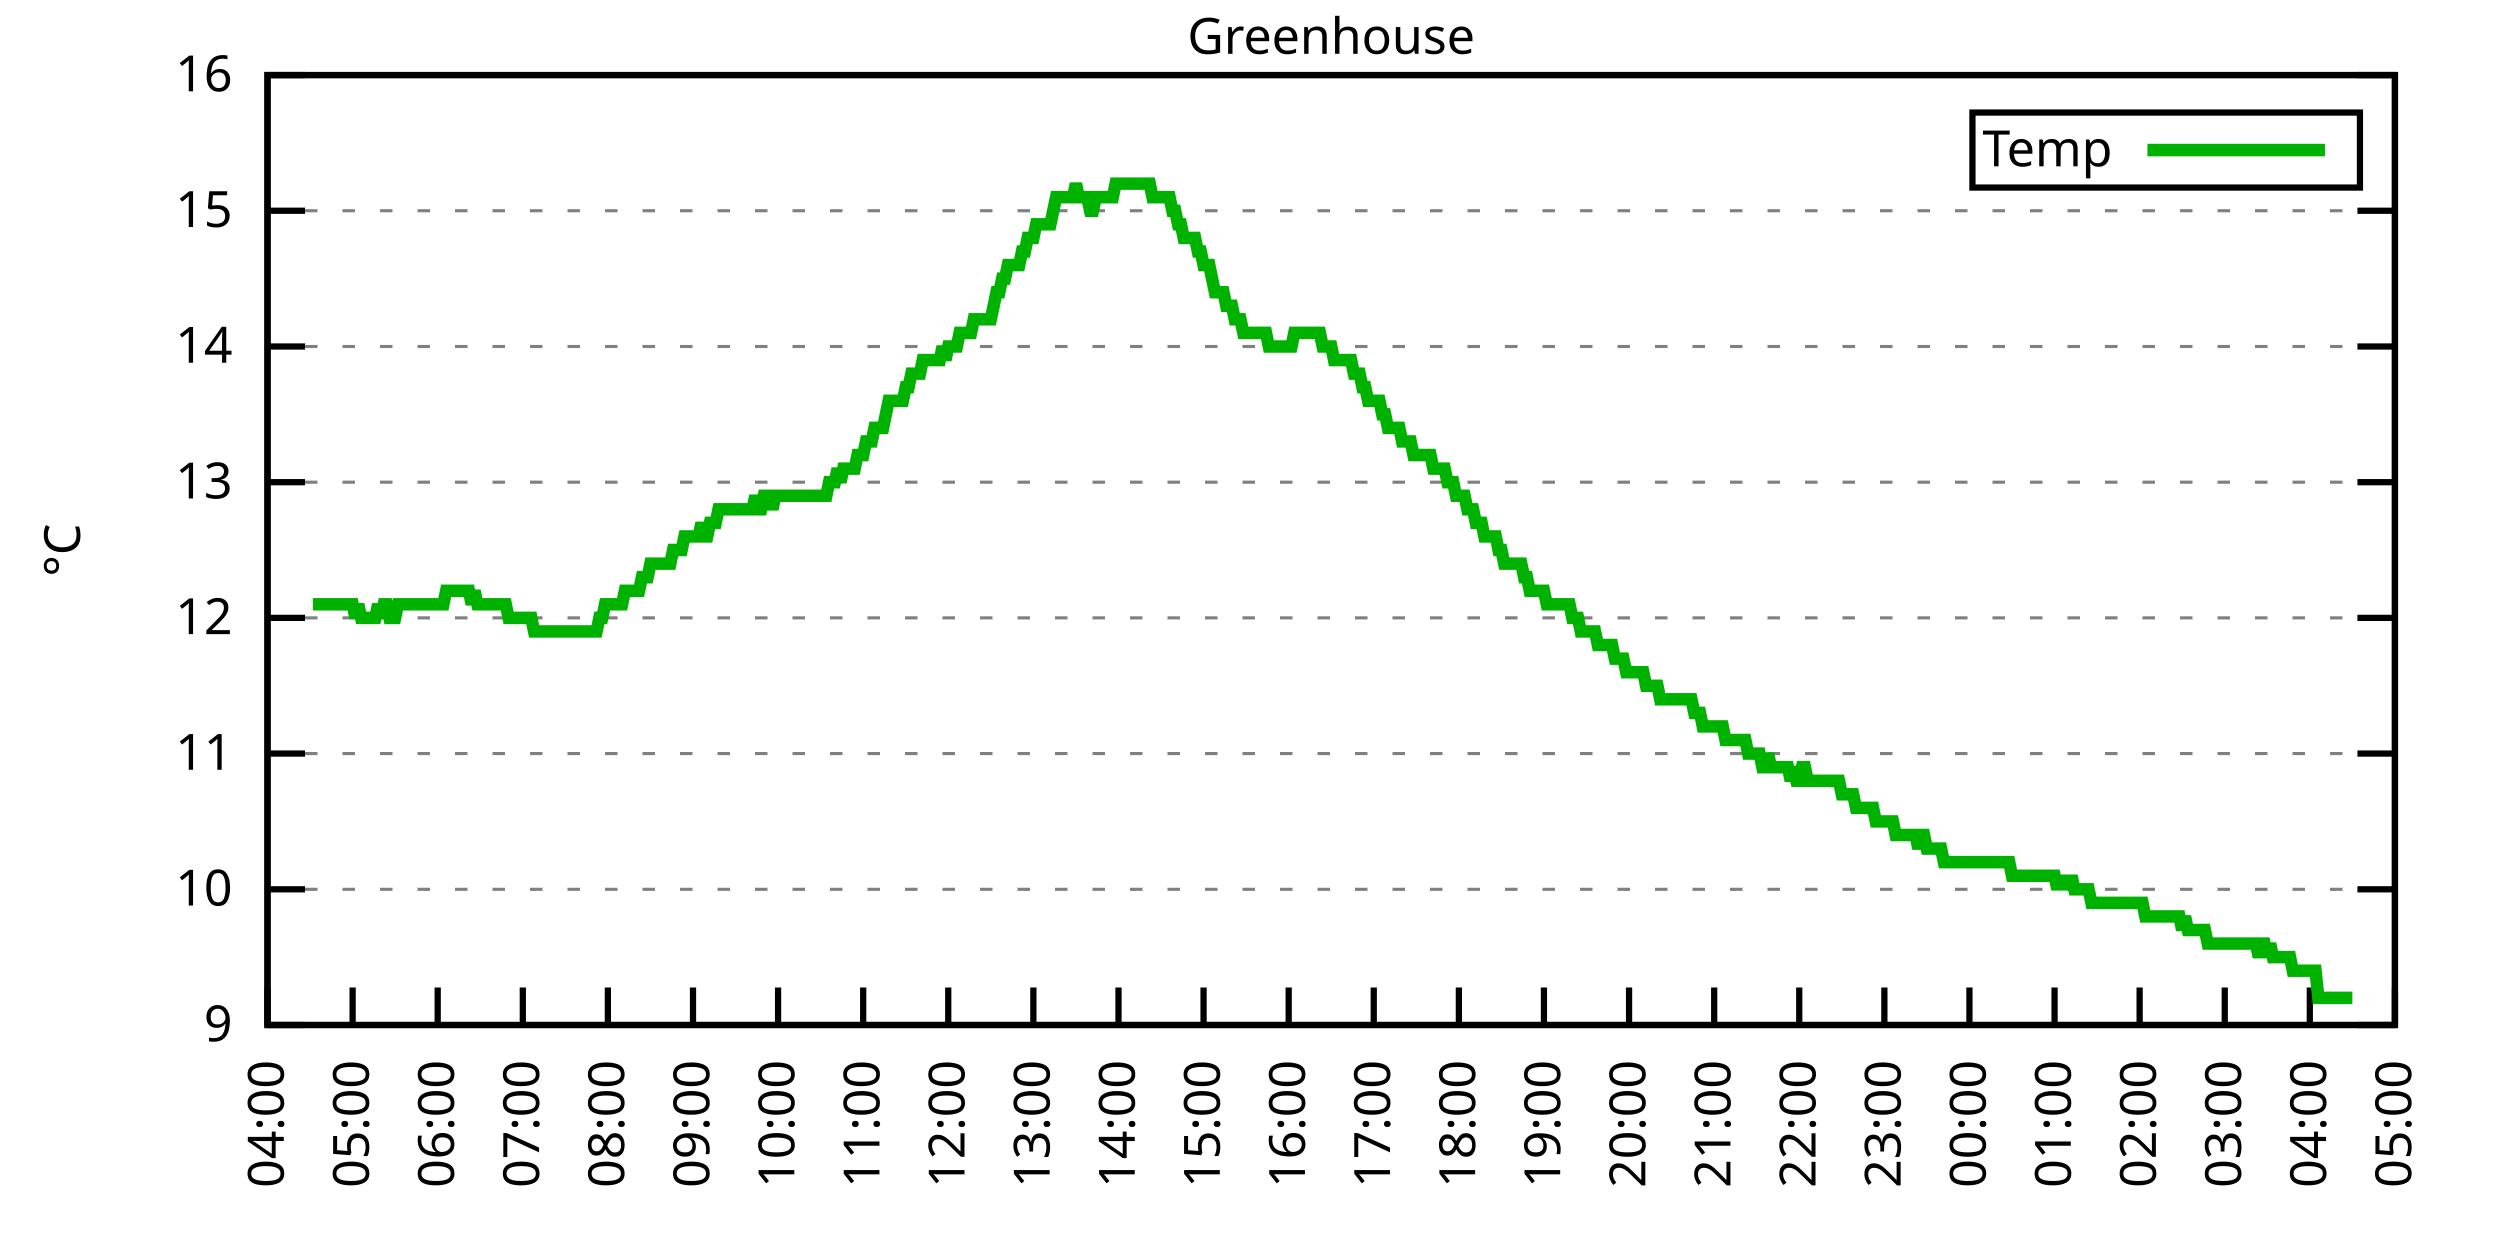
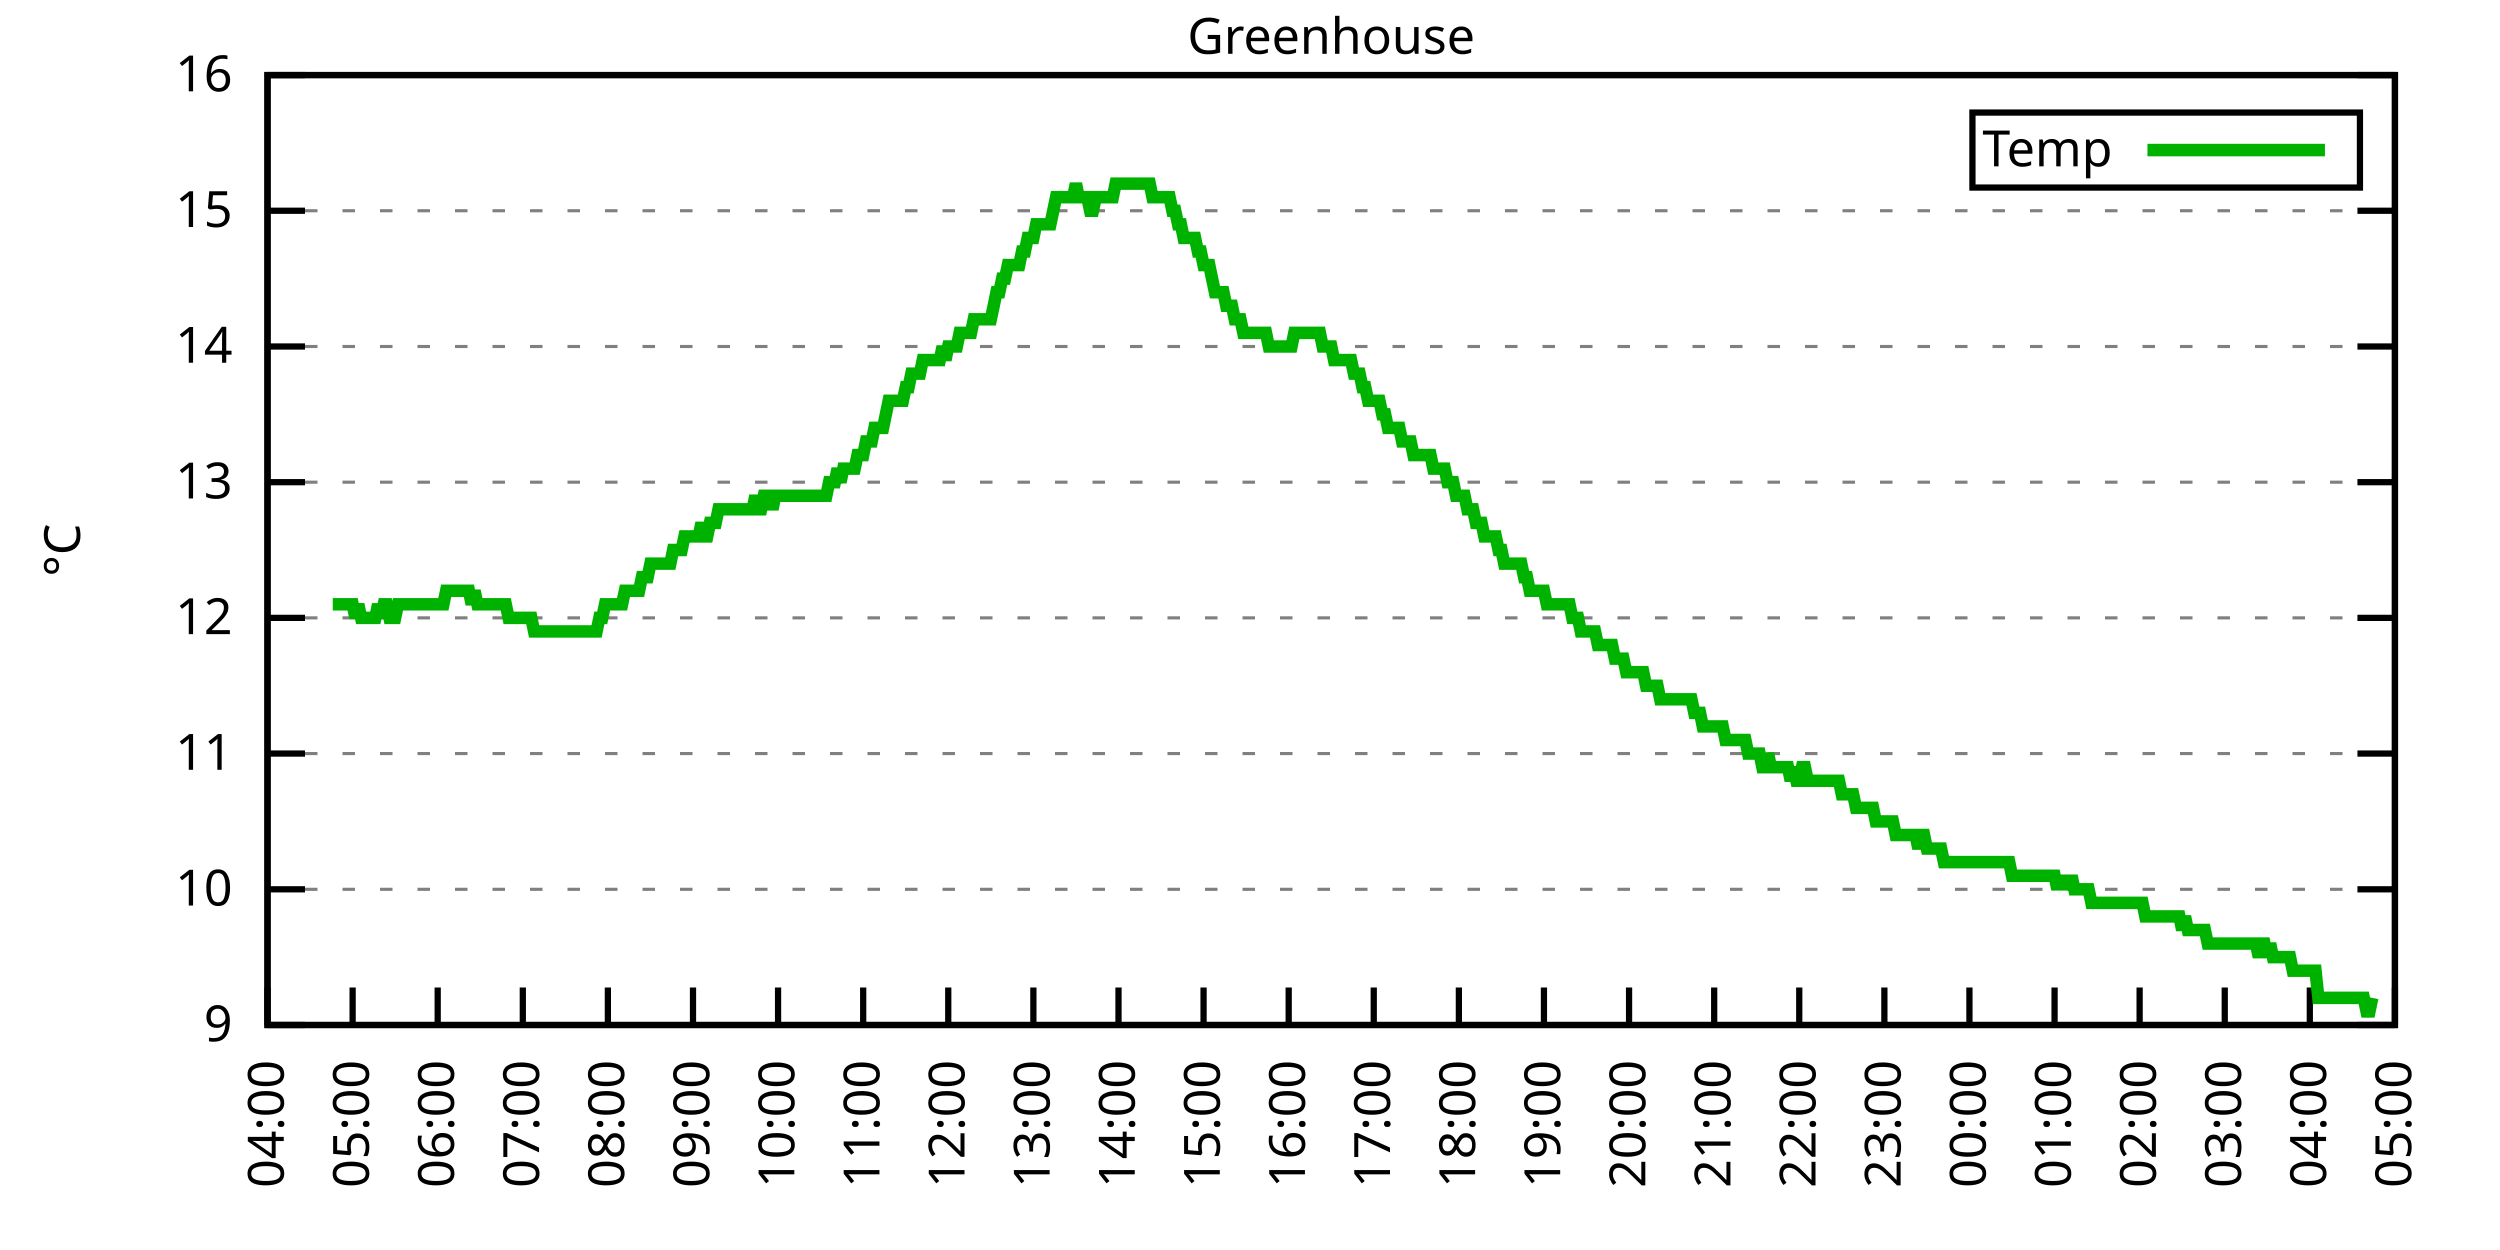
<svg xmlns="http://www.w3.org/2000/svg" xmlns:xlink="http://www.w3.org/1999/xlink" width="400" height="200" viewBox="0 0 400 200">
  <g id="gnuplot_canvas">
    <rect x="0" y="0" width="400" height="200" fill="none" />
    <defs>
      <circle id="gpDot" r="0.5" stroke-width="0.5" stroke="currentColor" />
      <path id="gpPt0" stroke-width="0.333" stroke="currentColor" d="M-1,0 h2 M0,-1 v2" />
      <path id="gpPt1" stroke-width="0.333" stroke="currentColor" d="M-1,-1 L1,1 M1,-1 L-1,1" />
      <path id="gpPt2" stroke-width="0.333" stroke="currentColor" d="M-1,0 L1,0 M0,-1 L0,1 M-1,-1 L1,1 M-1,1 L1,-1" />
      <rect id="gpPt3" stroke-width="0.333" stroke="currentColor" x="-1" y="-1" width="2" height="2" />
      <rect id="gpPt4" stroke-width="0.333" stroke="currentColor" fill="currentColor" x="-1" y="-1" width="2" height="2" />
      <circle id="gpPt5" stroke-width="0.333" stroke="currentColor" cx="0" cy="0" r="1" />
      <use xlink:href="#gpPt5" id="gpPt6" fill="currentColor" stroke="none" />
      <path id="gpPt7" stroke-width="0.333" stroke="currentColor" d="M0,-1.33 L-1.33,0.67 L1.33,0.67 z" />
      <use xlink:href="#gpPt7" id="gpPt8" fill="currentColor" stroke="none" />
      <use xlink:href="#gpPt7" id="gpPt9" stroke="currentColor" transform="rotate(180)" />
      <use xlink:href="#gpPt9" id="gpPt10" fill="currentColor" stroke="none" />
      <use xlink:href="#gpPt3" id="gpPt11" stroke="currentColor" transform="rotate(45)" />
      <use xlink:href="#gpPt11" id="gpPt12" fill="currentColor" stroke="none" />
      <path id="gpPt13" stroke-width="0.333" stroke="currentColor" d="M0,1.330 L1.265,0.411 L0.782,-1.067 L-0.782,-1.076 L-1.265,0.411 z" />
      <use xlink:href="#gpPt13" id="gpPt14" fill="currentColor" stroke="none" />
      <filter id="textbox" filterUnits="objectBoundingBox" x="0" y="0" height="1" width="1">
        <feFlood flood-color="white" flood-opacity="1" result="bgnd" />
        <feComposite in="SourceGraphic" in2="bgnd" operator="atop" />
      </filter>
      <filter id="greybox" filterUnits="objectBoundingBox" x="0" y="0" height="1" width="1">
        <feFlood flood-color="lightgrey" flood-opacity="1" result="grey" />
        <feComposite in="SourceGraphic" in2="grey" operator="atop" />
      </filter>
    </defs>
    <g fill="none" color="white" stroke="currentColor" stroke-width="1.00" stroke-linecap="butt" stroke-linejoin="miter">
</g>
    <g fill="none" color="black" stroke="currentColor" stroke-width="1.00" stroke-linecap="butt" stroke-linejoin="miter">
      <g stroke="none" shape-rendering="crispEdges">
        <polygon fill="rgb(255, 255, 255)" points="42.80,164.00 383.18,164.00 383.18,12.02 42.80,12.02 " />
      </g>
    </g>
    <g fill="none" color="black" stroke="currentColor" stroke-width="1.00" stroke-linecap="butt" stroke-linejoin="miter">
</g>
    <g fill="none" color="black" stroke="black" stroke-width="0.50" stroke-linecap="butt" stroke-linejoin="miter">
</g>
    <g fill="none" color="gray" stroke="currentColor" stroke-width="0.50" stroke-linecap="butt" stroke-linejoin="miter">
      <path stroke="gray" stroke-dasharray="2,4" class="gridline" d="M42.80,164.00 L383.19,164.00  " />
    </g>
    <g fill="none" color="gray" stroke="gray" stroke-width="1.00" stroke-linecap="butt" stroke-linejoin="miter">
</g>
    <g fill="none" color="black" stroke="currentColor" stroke-width="1.00" stroke-linecap="butt" stroke-linejoin="miter">
      <path stroke="black" d="M42.80,164.00 L48.80,164.00 M383.19,164.00 L377.19,164.00  " />
      <g transform="translate(37.20,166.60)" stroke="none" fill="black" font-family="Sans" font-size="8.00" text-anchor="end">
        <text>
          <tspan font-family="Sans"> 9</tspan>
        </text>
      </g>
    </g>
    <g fill="none" color="black" stroke="currentColor" stroke-width="1.00" stroke-linecap="butt" stroke-linejoin="miter">
</g>
    <g fill="none" color="black" stroke="black" stroke-width="0.50" stroke-linecap="butt" stroke-linejoin="miter">
</g>
    <g fill="none" color="gray" stroke="currentColor" stroke-width="0.50" stroke-linecap="butt" stroke-linejoin="miter">
      <path stroke="gray" stroke-dasharray="2,4" class="gridline" d="M42.80,142.29 L383.19,142.29  " />
    </g>
    <g fill="none" color="gray" stroke="gray" stroke-width="1.00" stroke-linecap="butt" stroke-linejoin="miter">
</g>
    <g fill="none" color="black" stroke="currentColor" stroke-width="1.00" stroke-linecap="butt" stroke-linejoin="miter">
      <path stroke="black" d="M42.80,142.29 L48.80,142.29 M383.19,142.29 L377.19,142.29  " />
      <g transform="translate(37.20,144.89)" stroke="none" fill="black" font-family="Sans" font-size="8.00" text-anchor="end">
        <text>
          <tspan font-family="Sans"> 10</tspan>
        </text>
      </g>
    </g>
    <g fill="none" color="black" stroke="currentColor" stroke-width="1.00" stroke-linecap="butt" stroke-linejoin="miter">
</g>
    <g fill="none" color="black" stroke="black" stroke-width="0.50" stroke-linecap="butt" stroke-linejoin="miter">
</g>
    <g fill="none" color="gray" stroke="currentColor" stroke-width="0.50" stroke-linecap="butt" stroke-linejoin="miter">
      <path stroke="gray" stroke-dasharray="2,4" class="gridline" d="M42.80,120.57 L383.19,120.57  " />
    </g>
    <g fill="none" color="gray" stroke="gray" stroke-width="1.00" stroke-linecap="butt" stroke-linejoin="miter">
</g>
    <g fill="none" color="black" stroke="currentColor" stroke-width="1.00" stroke-linecap="butt" stroke-linejoin="miter">
      <path stroke="black" d="M42.80,120.57 L48.80,120.57 M383.19,120.57 L377.19,120.57  " />
      <g transform="translate(37.20,123.17)" stroke="none" fill="black" font-family="Sans" font-size="8.00" text-anchor="end">
        <text>
          <tspan font-family="Sans"> 11</tspan>
        </text>
      </g>
    </g>
    <g fill="none" color="black" stroke="currentColor" stroke-width="1.00" stroke-linecap="butt" stroke-linejoin="miter">
</g>
    <g fill="none" color="black" stroke="black" stroke-width="0.50" stroke-linecap="butt" stroke-linejoin="miter">
</g>
    <g fill="none" color="gray" stroke="currentColor" stroke-width="0.50" stroke-linecap="butt" stroke-linejoin="miter">
      <path stroke="gray" stroke-dasharray="2,4" class="gridline" d="M42.80,98.86 L383.19,98.86  " />
    </g>
    <g fill="none" color="gray" stroke="gray" stroke-width="1.00" stroke-linecap="butt" stroke-linejoin="miter">
</g>
    <g fill="none" color="black" stroke="currentColor" stroke-width="1.00" stroke-linecap="butt" stroke-linejoin="miter">
      <path stroke="black" d="M42.80,98.86 L48.80,98.86 M383.19,98.86 L377.19,98.86  " />
      <g transform="translate(37.20,101.46)" stroke="none" fill="black" font-family="Sans" font-size="8.00" text-anchor="end">
        <text>
          <tspan font-family="Sans"> 12</tspan>
        </text>
      </g>
    </g>
    <g fill="none" color="black" stroke="currentColor" stroke-width="1.00" stroke-linecap="butt" stroke-linejoin="miter">
</g>
    <g fill="none" color="black" stroke="black" stroke-width="0.50" stroke-linecap="butt" stroke-linejoin="miter">
</g>
    <g fill="none" color="gray" stroke="currentColor" stroke-width="0.50" stroke-linecap="butt" stroke-linejoin="miter">
      <path stroke="gray" stroke-dasharray="2,4" class="gridline" d="M42.80,77.15 L383.19,77.15  " />
    </g>
    <g fill="none" color="gray" stroke="gray" stroke-width="1.00" stroke-linecap="butt" stroke-linejoin="miter">
</g>
    <g fill="none" color="black" stroke="currentColor" stroke-width="1.00" stroke-linecap="butt" stroke-linejoin="miter">
      <path stroke="black" d="M42.80,77.15 L48.80,77.15 M383.19,77.15 L377.19,77.15  " />
      <g transform="translate(37.20,79.75)" stroke="none" fill="black" font-family="Sans" font-size="8.00" text-anchor="end">
        <text>
          <tspan font-family="Sans"> 13</tspan>
        </text>
      </g>
    </g>
    <g fill="none" color="black" stroke="currentColor" stroke-width="1.00" stroke-linecap="butt" stroke-linejoin="miter">
</g>
    <g fill="none" color="black" stroke="black" stroke-width="0.50" stroke-linecap="butt" stroke-linejoin="miter">
</g>
    <g fill="none" color="gray" stroke="currentColor" stroke-width="0.50" stroke-linecap="butt" stroke-linejoin="miter">
      <path stroke="gray" stroke-dasharray="2,4" class="gridline" d="M42.80,55.44 L383.19,55.44  " />
    </g>
    <g fill="none" color="gray" stroke="gray" stroke-width="1.00" stroke-linecap="butt" stroke-linejoin="miter">
</g>
    <g fill="none" color="black" stroke="currentColor" stroke-width="1.00" stroke-linecap="butt" stroke-linejoin="miter">
      <path stroke="black" d="M42.80,55.44 L48.80,55.44 M383.19,55.44 L377.19,55.44  " />
      <g transform="translate(37.20,58.04)" stroke="none" fill="black" font-family="Sans" font-size="8.00" text-anchor="end">
        <text>
          <tspan font-family="Sans"> 14</tspan>
        </text>
      </g>
    </g>
    <g fill="none" color="black" stroke="currentColor" stroke-width="1.00" stroke-linecap="butt" stroke-linejoin="miter">
</g>
    <g fill="none" color="black" stroke="black" stroke-width="0.50" stroke-linecap="butt" stroke-linejoin="miter">
</g>
    <g fill="none" color="gray" stroke="currentColor" stroke-width="0.50" stroke-linecap="butt" stroke-linejoin="miter">
      <path stroke="gray" stroke-dasharray="2,4" class="gridline" d="M42.80,33.72 L383.19,33.72  " />
    </g>
    <g fill="none" color="gray" stroke="gray" stroke-width="1.00" stroke-linecap="butt" stroke-linejoin="miter">
</g>
    <g fill="none" color="black" stroke="currentColor" stroke-width="1.00" stroke-linecap="butt" stroke-linejoin="miter">
      <path stroke="black" d="M42.80,33.72 L48.80,33.72 M383.19,33.72 L377.19,33.72  " />
      <g transform="translate(37.20,36.32)" stroke="none" fill="black" font-family="Sans" font-size="8.00" text-anchor="end">
        <text>
          <tspan font-family="Sans"> 15</tspan>
        </text>
      </g>
    </g>
    <g fill="none" color="black" stroke="currentColor" stroke-width="1.00" stroke-linecap="butt" stroke-linejoin="miter">
</g>
    <g fill="none" color="black" stroke="black" stroke-width="0.50" stroke-linecap="butt" stroke-linejoin="miter">
</g>
    <g fill="none" color="gray" stroke="currentColor" stroke-width="0.50" stroke-linecap="butt" stroke-linejoin="miter">
      <path stroke="gray" stroke-dasharray="2,4" class="gridline" d="M42.80,12.01 L383.19,12.01  " />
    </g>
    <g fill="none" color="gray" stroke="gray" stroke-width="1.00" stroke-linecap="butt" stroke-linejoin="miter">
</g>
    <g fill="none" color="black" stroke="currentColor" stroke-width="1.00" stroke-linecap="butt" stroke-linejoin="miter">
      <path stroke="black" d="M42.80,12.01 L48.80,12.01 M383.19,12.01 L377.19,12.01  " />
      <g transform="translate(37.20,14.61)" stroke="none" fill="black" font-family="Sans" font-size="8.00" text-anchor="end">
        <text>
          <tspan font-family="Sans"> 16</tspan>
        </text>
      </g>
    </g>
    <g fill="none" color="black" stroke="currentColor" stroke-width="1.00" stroke-linecap="butt" stroke-linejoin="miter">
      <path stroke="black" d="M42.80,164.00 L42.80,158.00  " />
      <g transform="translate(45.40,169.60) rotate(270.00)" stroke="none" fill="black" font-family="Sans" font-size="8.00" text-anchor="end">
        <text>
          <tspan font-family="Sans">04:00</tspan>
        </text>
      </g>
    </g>
    <g fill="none" color="black" stroke="currentColor" stroke-width="1.00" stroke-linecap="butt" stroke-linejoin="miter">
      <path stroke="black" d="M56.42,164.00 L56.42,158.00  " />
      <g transform="translate(59.02,169.60) rotate(270.00)" stroke="none" fill="black" font-family="Sans" font-size="8.00" text-anchor="end">
        <text>
          <tspan font-family="Sans">05:00</tspan>
        </text>
      </g>
    </g>
    <g fill="none" color="black" stroke="currentColor" stroke-width="1.00" stroke-linecap="butt" stroke-linejoin="miter">
      <path stroke="black" d="M70.03,164.00 L70.03,158.00  " />
      <g transform="translate(72.63,169.60) rotate(270.00)" stroke="none" fill="black" font-family="Sans" font-size="8.00" text-anchor="end">
        <text>
          <tspan font-family="Sans">06:00</tspan>
        </text>
      </g>
    </g>
    <g fill="none" color="black" stroke="currentColor" stroke-width="1.00" stroke-linecap="butt" stroke-linejoin="miter">
      <path stroke="black" d="M83.65,164.00 L83.65,158.00  " />
      <g transform="translate(86.25,169.60) rotate(270.00)" stroke="none" fill="black" font-family="Sans" font-size="8.00" text-anchor="end">
        <text>
          <tspan font-family="Sans">07:00</tspan>
        </text>
      </g>
    </g>
    <g fill="none" color="black" stroke="currentColor" stroke-width="1.00" stroke-linecap="butt" stroke-linejoin="miter">
      <path stroke="black" d="M97.26,164.00 L97.26,158.00  " />
      <g transform="translate(99.86,169.60) rotate(270.00)" stroke="none" fill="black" font-family="Sans" font-size="8.00" text-anchor="end">
        <text>
          <tspan font-family="Sans">08:00</tspan>
        </text>
      </g>
    </g>
    <g fill="none" color="black" stroke="currentColor" stroke-width="1.00" stroke-linecap="butt" stroke-linejoin="miter">
      <path stroke="black" d="M110.88,164.00 L110.88,158.00  " />
      <g transform="translate(113.48,169.60) rotate(270.00)" stroke="none" fill="black" font-family="Sans" font-size="8.00" text-anchor="end">
        <text>
          <tspan font-family="Sans">09:00</tspan>
        </text>
      </g>
    </g>
    <g fill="none" color="black" stroke="currentColor" stroke-width="1.00" stroke-linecap="butt" stroke-linejoin="miter">
      <path stroke="black" d="M124.49,164.00 L124.49,158.00  " />
      <g transform="translate(127.09,169.60) rotate(270.00)" stroke="none" fill="black" font-family="Sans" font-size="8.00" text-anchor="end">
        <text>
          <tspan font-family="Sans">10:00</tspan>
        </text>
      </g>
    </g>
    <g fill="none" color="black" stroke="currentColor" stroke-width="1.00" stroke-linecap="butt" stroke-linejoin="miter">
      <path stroke="black" d="M138.11,164.00 L138.11,158.00  " />
      <g transform="translate(140.71,169.60) rotate(270.00)" stroke="none" fill="black" font-family="Sans" font-size="8.00" text-anchor="end">
        <text>
          <tspan font-family="Sans">11:00</tspan>
        </text>
      </g>
    </g>
    <g fill="none" color="black" stroke="currentColor" stroke-width="1.00" stroke-linecap="butt" stroke-linejoin="miter">
      <path stroke="black" d="M151.72,164.00 L151.72,158.00  " />
      <g transform="translate(154.32,169.60) rotate(270.00)" stroke="none" fill="black" font-family="Sans" font-size="8.00" text-anchor="end">
        <text>
          <tspan font-family="Sans">12:00</tspan>
        </text>
      </g>
    </g>
    <g fill="none" color="black" stroke="currentColor" stroke-width="1.00" stroke-linecap="butt" stroke-linejoin="miter">
      <path stroke="black" d="M165.34,164.00 L165.34,158.00  " />
      <g transform="translate(167.94,169.60) rotate(270.00)" stroke="none" fill="black" font-family="Sans" font-size="8.00" text-anchor="end">
        <text>
          <tspan font-family="Sans">13:00</tspan>
        </text>
      </g>
    </g>
    <g fill="none" color="black" stroke="currentColor" stroke-width="1.00" stroke-linecap="butt" stroke-linejoin="miter">
      <path stroke="black" d="M178.96,164.00 L178.96,158.00  " />
      <g transform="translate(181.56,169.60) rotate(270.00)" stroke="none" fill="black" font-family="Sans" font-size="8.00" text-anchor="end">
        <text>
          <tspan font-family="Sans">14:00</tspan>
        </text>
      </g>
    </g>
    <g fill="none" color="black" stroke="currentColor" stroke-width="1.00" stroke-linecap="butt" stroke-linejoin="miter">
      <path stroke="black" d="M192.57,164.00 L192.57,158.00  " />
      <g transform="translate(195.17,169.60) rotate(270.00)" stroke="none" fill="black" font-family="Sans" font-size="8.00" text-anchor="end">
        <text>
          <tspan font-family="Sans">15:00</tspan>
        </text>
      </g>
    </g>
    <g fill="none" color="black" stroke="currentColor" stroke-width="1.00" stroke-linecap="butt" stroke-linejoin="miter">
      <path stroke="black" d="M206.19,164.00 L206.19,158.00  " />
      <g transform="translate(208.79,169.60) rotate(270.00)" stroke="none" fill="black" font-family="Sans" font-size="8.00" text-anchor="end">
        <text>
          <tspan font-family="Sans">16:00</tspan>
        </text>
      </g>
    </g>
    <g fill="none" color="black" stroke="currentColor" stroke-width="1.00" stroke-linecap="butt" stroke-linejoin="miter">
      <path stroke="black" d="M219.80,164.00 L219.80,158.00  " />
      <g transform="translate(222.40,169.60) rotate(270.00)" stroke="none" fill="black" font-family="Sans" font-size="8.00" text-anchor="end">
        <text>
          <tspan font-family="Sans">17:00</tspan>
        </text>
      </g>
    </g>
    <g fill="none" color="black" stroke="currentColor" stroke-width="1.00" stroke-linecap="butt" stroke-linejoin="miter">
      <path stroke="black" d="M233.42,164.00 L233.42,158.00  " />
      <g transform="translate(236.02,169.60) rotate(270.00)" stroke="none" fill="black" font-family="Sans" font-size="8.00" text-anchor="end">
        <text>
          <tspan font-family="Sans">18:00</tspan>
        </text>
      </g>
    </g>
    <g fill="none" color="black" stroke="currentColor" stroke-width="1.00" stroke-linecap="butt" stroke-linejoin="miter">
      <path stroke="black" d="M247.03,164.00 L247.03,158.00  " />
      <g transform="translate(249.63,169.60) rotate(270.00)" stroke="none" fill="black" font-family="Sans" font-size="8.00" text-anchor="end">
        <text>
          <tspan font-family="Sans">19:00</tspan>
        </text>
      </g>
    </g>
    <g fill="none" color="black" stroke="currentColor" stroke-width="1.00" stroke-linecap="butt" stroke-linejoin="miter">
      <path stroke="black" d="M260.65,164.00 L260.65,158.00  " />
      <g transform="translate(263.25,169.60) rotate(270.00)" stroke="none" fill="black" font-family="Sans" font-size="8.00" text-anchor="end">
        <text>
          <tspan font-family="Sans">20:00</tspan>
        </text>
      </g>
    </g>
    <g fill="none" color="black" stroke="currentColor" stroke-width="1.00" stroke-linecap="butt" stroke-linejoin="miter">
      <path stroke="black" d="M274.27,164.00 L274.27,158.00  " />
      <g transform="translate(276.87,169.60) rotate(270.00)" stroke="none" fill="black" font-family="Sans" font-size="8.00" text-anchor="end">
        <text>
          <tspan font-family="Sans">21:00</tspan>
        </text>
      </g>
    </g>
    <g fill="none" color="black" stroke="currentColor" stroke-width="1.00" stroke-linecap="butt" stroke-linejoin="miter">
      <path stroke="black" d="M287.88,164.00 L287.88,158.00  " />
      <g transform="translate(290.48,169.60) rotate(270.00)" stroke="none" fill="black" font-family="Sans" font-size="8.00" text-anchor="end">
        <text>
          <tspan font-family="Sans">22:00</tspan>
        </text>
      </g>
    </g>
    <g fill="none" color="black" stroke="currentColor" stroke-width="1.00" stroke-linecap="butt" stroke-linejoin="miter">
      <path stroke="black" d="M301.50,164.00 L301.50,158.00  " />
      <g transform="translate(304.10,169.60) rotate(270.00)" stroke="none" fill="black" font-family="Sans" font-size="8.00" text-anchor="end">
        <text>
          <tspan font-family="Sans">23:00</tspan>
        </text>
      </g>
    </g>
    <g fill="none" color="black" stroke="currentColor" stroke-width="1.00" stroke-linecap="butt" stroke-linejoin="miter">
      <path stroke="black" d="M315.11,164.00 L315.11,158.00  " />
      <g transform="translate(317.71,169.60) rotate(270.00)" stroke="none" fill="black" font-family="Sans" font-size="8.00" text-anchor="end">
        <text>
          <tspan font-family="Sans">00:00</tspan>
        </text>
      </g>
    </g>
    <g fill="none" color="black" stroke="currentColor" stroke-width="1.00" stroke-linecap="butt" stroke-linejoin="miter">
      <path stroke="black" d="M328.73,164.00 L328.73,158.00  " />
      <g transform="translate(331.33,169.60) rotate(270.00)" stroke="none" fill="black" font-family="Sans" font-size="8.00" text-anchor="end">
        <text>
          <tspan font-family="Sans">01:00</tspan>
        </text>
      </g>
    </g>
    <g fill="none" color="black" stroke="currentColor" stroke-width="1.00" stroke-linecap="butt" stroke-linejoin="miter">
      <path stroke="black" d="M342.34,164.00 L342.34,158.00  " />
      <g transform="translate(344.94,169.60) rotate(270.00)" stroke="none" fill="black" font-family="Sans" font-size="8.00" text-anchor="end">
        <text>
          <tspan font-family="Sans">02:00</tspan>
        </text>
      </g>
    </g>
    <g fill="none" color="black" stroke="currentColor" stroke-width="1.00" stroke-linecap="butt" stroke-linejoin="miter">
      <path stroke="black" d="M355.96,164.00 L355.96,158.00  " />
      <g transform="translate(358.56,169.60) rotate(270.00)" stroke="none" fill="black" font-family="Sans" font-size="8.00" text-anchor="end">
        <text>
          <tspan font-family="Sans">03:00</tspan>
        </text>
      </g>
    </g>
    <g fill="none" color="black" stroke="currentColor" stroke-width="1.00" stroke-linecap="butt" stroke-linejoin="miter">
      <path stroke="black" d="M369.57,164.00 L369.57,158.00  " />
      <g transform="translate(372.17,169.60) rotate(270.00)" stroke="none" fill="black" font-family="Sans" font-size="8.00" text-anchor="end">
        <text>
          <tspan font-family="Sans">04:00</tspan>
        </text>
      </g>
    </g>
    <g fill="none" color="black" stroke="currentColor" stroke-width="1.00" stroke-linecap="butt" stroke-linejoin="miter">
      <path stroke="black" d="M383.19,164.00 L383.19,158.00  " />
      <g transform="translate(385.79,169.60) rotate(270.00)" stroke="none" fill="black" font-family="Sans" font-size="8.00" text-anchor="end">
        <text>
          <tspan font-family="Sans">05:00</tspan>
        </text>
      </g>
    </g>
    <g fill="none" color="black" stroke="currentColor" stroke-width="1.00" stroke-linecap="butt" stroke-linejoin="miter">
</g>
    <g fill="none" color="black" stroke="currentColor" stroke-width="1.00" stroke-linecap="butt" stroke-linejoin="miter">
      <path stroke="black" d="M42.80,12.01 L42.80,164.00 L383.19,164.00 L383.19,12.01 L42.80,12.01 Z  " />
    </g>
    <g fill="none" color="black" stroke="currentColor" stroke-width="1.00" stroke-linecap="butt" stroke-linejoin="miter">
</g>
    <g fill="none" color="black" stroke="currentColor" stroke-width="1.00" stroke-linecap="butt" stroke-linejoin="miter">
      <path stroke="black" d="M315.59,30.01 L315.59,18.01 L377.59,18.01 L377.59,30.01 L315.59,30.01 Z  " />
    </g>
    <g id="Greenhouse_plot_1">
      <g fill="none" color="white" stroke="black" stroke-width="2.00" stroke-linecap="butt" stroke-linejoin="miter">
</g>
      <g fill="none" color="black" stroke="currentColor" stroke-width="2.00" stroke-linecap="butt" stroke-linejoin="miter">
        <g transform="translate(337.99,26.61)" stroke="none" fill="black" font-family="Sans" font-size="8.00" text-anchor="end">
          <text>
            <tspan font-family="Sans">Temp</tspan>
          </text>
        </g>
      </g>
      <g fill="none" color="black" stroke="currentColor" stroke-width="2.00" stroke-linecap="butt" stroke-linejoin="miter">
-         <path stroke="rgb(  0, 178,   0)" d="M343.59,24.01 L371.99,24.01 M50.06,96.69 L50.52,96.69 L50.97,96.69 L51.42,96.69 L51.88,96.69 L52.33,96.69   L52.78,96.69 L53.24,96.69 L53.69,96.69 L54.15,96.69 L54.60,96.69 L55.05,96.69 L55.51,96.69 L55.96,96.69   L56.42,96.69 L56.87,98.86 L57.32,96.69 L57.78,98.86 L58.23,98.86 L58.68,98.86 L59.14,98.86 L59.59,98.86   L60.05,98.86 L60.50,96.69 L60.95,98.86 L61.41,96.69 L61.86,96.69 L62.32,98.86 L62.77,98.86 L63.22,98.86   L63.68,96.69 L64.13,96.69 L64.58,96.69 L65.04,96.69 L65.49,96.69 L65.95,96.69 L66.40,96.69 L66.85,96.69   L67.31,96.69 L67.76,96.69 L68.22,96.69 L68.67,96.69 L69.12,96.69 L69.58,96.69 L70.03,96.69 L70.49,96.69   L70.94,96.69 L71.39,94.52 L71.85,94.52 L72.30,94.52 L72.75,94.52 L73.21,94.52 L73.66,94.52 L74.12,94.52   L74.57,94.52 L75.02,94.52 L75.48,96.69 L75.93,94.52 L76.39,96.69 L76.84,96.69 L77.29,96.69 L77.75,96.69   L78.20,96.69 L78.65,96.69 L79.11,96.69 L79.56,96.69 L80.02,96.69 L80.47,96.69 L80.92,96.69 L81.38,98.86   L81.83,98.86 L82.29,98.86 L82.74,98.86 L83.19,98.86 L83.65,98.86 L84.10,98.86 L84.55,98.86 L85.01,98.86   L85.46,101.03 L85.92,101.03 L86.37,101.03 L86.82,101.03 L87.28,101.03 L87.73,101.03 L88.19,101.03 L88.64,101.03   L89.09,101.03 L89.55,101.03 L90.00,101.03 L90.45,101.03 L90.91,101.03 L91.36,101.03 L91.82,101.03 L92.27,101.03   L92.72,101.03 L93.18,101.03 L93.63,101.03 L94.09,101.03 L94.54,101.03 L94.99,101.03 L95.45,101.03 L95.90,98.86   L96.35,98.86 L96.81,96.69 L97.26,96.69 L97.72,96.69 L98.17,96.69 L98.62,96.69 L99.08,96.69 L99.53,96.69   L99.99,94.52 L100.44,94.52 L100.89,94.52 L101.35,94.52 L101.80,94.52 L102.25,94.52 L102.71,92.35 L103.16,92.35   L103.62,92.35 L104.07,90.18 L104.52,90.18 L104.98,90.18 L105.43,90.18 L105.89,90.18 L106.34,90.18 L106.79,90.18   L107.25,90.18 L107.70,88.00 L108.15,88.00 L108.61,88.00 L109.06,88.00 L109.52,85.83 L109.97,85.83 L110.42,85.83   L110.88,85.83 L111.33,85.83 L111.79,85.83 L112.24,83.66 L112.69,85.83 L113.15,85.83 L113.60,83.66 L114.05,83.66   L114.51,83.66 L114.96,81.49 L115.42,81.49 L115.87,81.49 L116.32,81.49 L116.78,81.49 L117.23,81.49 L117.69,81.49   L118.14,81.49 L118.59,81.49 L119.05,81.49 L119.50,81.49 L119.96,81.49 L120.41,81.49 L120.86,79.32 L121.32,81.49   L121.77,81.49 L122.22,79.32 L122.68,79.32 L123.13,79.32 L123.59,81.49 L124.04,79.32 L124.49,79.32 L124.95,79.32   L125.40,79.32 L125.86,79.32 L126.31,79.32 L126.76,79.32 L127.22,79.32 L127.67,79.32 L128.12,79.32 L128.58,79.32   L129.03,79.32 L129.49,79.32 L129.94,79.32 L130.39,79.32 L130.85,79.32 L131.30,79.32 L131.76,79.32 L132.21,79.32   L132.66,77.15 L133.12,77.15 L133.57,77.15 L134.02,74.98 L134.48,77.15 L134.93,74.98 L135.39,74.98 L135.84,74.98   L136.29,74.98 L136.75,74.98 L137.20,72.81 L137.66,72.81 L138.11,72.81 L138.56,70.63 L139.02,70.63 L139.47,70.63   L139.92,68.46 L140.38,68.46 L140.83,68.46 L141.29,68.46 L141.74,66.29 L142.19,64.12 L142.65,64.12 L143.10,64.12   L143.56,64.12 L144.01,64.12 L144.46,64.12 L144.92,61.95 L145.37,61.95 L145.82,59.78 L146.28,59.78 L146.73,59.78   L147.19,59.78 L147.64,57.61 L148.09,57.61 L148.55,57.61 L149.00,57.61 L149.46,57.61 L149.91,57.61 L150.36,57.61   L150.82,55.44 L151.27,57.61 L151.72,55.44 L152.18,55.44 L152.63,55.44 L153.09,55.44 L153.54,53.26 L153.99,53.26   L154.45,53.26 L154.90,53.26 L155.36,53.26 L155.81,51.09 L156.26,51.09 L156.72,51.09 L157.17,51.09 L157.62,51.09   L158.08,51.09 L158.53,51.09 L158.99,48.92 L159.44,46.75 L159.89,46.75 L160.35,44.58 L160.80,44.58 L161.26,42.41   L161.71,42.41 L162.16,42.41 L162.62,42.41 L163.07,42.41 L163.52,40.24 L163.98,40.24 L164.43,38.07 L164.89,38.07   L165.34,38.07 L165.79,35.89 L166.25,35.89 L166.70,35.89 L167.16,35.89 L167.61,35.89 L168.06,35.89 L168.52,33.72   L168.97,31.55 L169.43,31.55 L169.88,31.55 L170.33,31.55 L170.79,31.55 L171.24,31.55 L171.69,31.55 L172.15,29.38   L172.60,31.55 L173.06,31.55 L173.51,31.55 L173.96,31.55 L174.42,33.72 L174.87,33.72 L175.33,31.55 L175.78,31.55   L176.23,31.55 L176.69,31.55 L177.14,31.55 L177.59,31.55 L178.05,31.55 L178.50,29.38 L178.96,29.38 L179.41,29.38   L179.86,29.38 L180.32,29.38 L180.77,29.38 L181.23,29.38 L181.68,29.38 L182.13,29.38 L182.59,29.38 L183.04,29.38   L183.49,29.38 L183.95,29.38 L184.40,31.55 L184.86,31.55 L185.31,31.55 L185.76,31.55 L186.22,31.55 L186.67,31.55   L187.13,31.55 L187.58,33.72 L188.03,33.72 L188.49,35.89 L188.94,35.89 L189.39,38.07 L189.85,38.07 L190.30,38.07   L190.76,38.07 L191.21,38.07 L191.66,40.24 L192.12,40.24 L192.57,42.41 L193.03,42.41 L193.48,42.41 L193.93,44.58   L194.39,46.75 L194.84,46.75 L195.29,46.75 L195.75,46.75 L196.20,48.92 L196.66,48.92 L197.11,48.92 L197.56,51.09   L198.02,51.09 L198.47,51.09 L198.93,53.26 L199.38,53.26 L199.83,53.26 L200.29,53.26 L200.74,53.26 L201.19,53.26   L201.65,53.26 L202.10,53.26 L202.56,53.26 L203.01,55.44 L203.46,55.44 L203.92,55.44 L204.37,55.44 L204.83,55.44   L205.28,55.44 L205.73,55.44 L206.19,55.44 L206.64,55.44 L207.09,53.26 L207.55,53.26 L208.00,53.26 L208.46,53.26   L208.91,53.26 L209.36,53.26 L209.82,53.26 L210.27,53.26 L210.73,53.26 L211.18,53.26 L211.63,55.44 L212.09,55.44   L212.54,55.44 L213.00,55.44 L213.45,57.61 L213.90,57.61 L214.36,57.61 L214.81,57.61 L215.26,57.61 L215.72,57.61   L216.17,57.61 L216.63,59.78 L217.08,59.78 L217.53,59.78 L217.99,61.95 L218.44,61.95 L218.90,64.12 L219.35,64.12   L219.80,64.12 L220.26,64.12 L220.71,64.12 L221.16,66.29 L221.62,66.29 L222.07,68.46 L222.53,68.46 L222.98,68.46   L223.43,68.46 L223.89,68.46 L224.34,70.63 L224.80,70.63 L225.25,70.63 L225.70,70.63 L226.16,72.81 L226.61,72.81   L227.06,72.81 L227.52,72.81 L227.97,72.81 L228.43,72.81 L228.88,72.81 L229.33,74.98 L229.79,74.98 L230.24,74.98   L230.70,74.98 L231.15,74.98 L231.60,77.15 L232.06,77.15 L232.51,77.15 L232.96,79.32 L233.42,79.32 L233.87,79.32   L234.33,79.32 L234.78,81.49 L235.23,81.49 L235.69,81.49 L236.14,83.66 L236.60,83.66 L237.05,83.66 L237.50,85.83   L237.96,85.83 L238.41,85.83 L238.86,85.83 L239.32,85.83 L239.77,88.00 L240.23,88.00 L240.68,90.18 L241.13,90.18   L241.59,90.18 L242.04,90.18 L242.50,90.18 L242.95,90.18 L243.40,90.18 L243.86,92.35 L244.31,92.35 L244.76,94.52   L245.22,94.52 L245.67,94.52 L246.13,94.52 L246.58,94.52 L247.03,94.52 L247.49,96.69 L247.94,96.69 L248.40,96.69   L248.85,96.69 L249.30,96.69 L249.76,96.69 L250.21,96.69 L250.66,96.69 L251.12,96.69 L251.57,98.86 L252.03,98.86   L252.48,98.86 L252.93,101.03 L253.39,101.03 L253.84,101.03 L254.30,101.03 L254.75,101.03 L255.20,101.03 L255.66,103.20   L256.11,103.20 L256.56,103.20 L257.02,103.20 L257.47,103.20 L257.93,103.20 L258.38,105.38 L258.83,105.38 L259.29,105.38   L259.74,105.38 L260.20,107.55 L260.65,107.55 L261.10,107.55 L261.56,107.55 L262.01,107.55 L262.47,107.55 L262.92,107.55   L263.37,109.72 L263.83,109.72 L264.28,109.72 L264.73,109.72 L265.19,109.72 L265.64,111.89 L266.10,111.89 L266.55,111.89   L267.00,111.89 L267.46,111.89 L267.91,111.89 L268.37,111.89 L268.82,111.89 L269.27,111.89 L269.73,111.89 L270.18,111.89   L270.63,111.89 L271.09,114.06 L271.54,114.06 L272.00,114.06 L272.45,116.23 L272.90,116.23 L273.36,116.23 L273.81,116.23   L274.27,116.23 L274.72,116.23 L275.17,116.23 L275.63,116.23 L276.08,118.40 L276.53,118.40 L276.99,118.40 L277.44,118.40   L277.90,118.40 L278.35,118.40 L278.80,118.40 L279.26,118.40 L279.71,120.57 L280.17,120.57 L280.62,120.57 L281.07,120.57   L281.53,120.57 L281.98,122.75 L282.43,122.75 L282.89,120.57 L283.34,122.75 L283.80,122.75 L284.25,122.75 L284.70,122.75   L285.16,122.75 L285.61,122.75 L286.07,122.75 L286.52,124.92 L286.97,122.75 L287.43,124.92 L287.88,124.92 L288.33,122.75   L288.79,122.75 L289.24,124.92 L289.70,124.92 L290.15,124.92 L290.60,124.92 L291.06,124.92 L291.51,124.92 L291.97,124.92   L292.42,124.92 L292.87,124.92 L293.33,124.92 L293.78,124.92 L294.23,124.92 L294.69,127.09 L295.14,127.09 L295.60,127.09   L296.05,127.09 L296.50,127.09 L296.96,129.26 L297.41,129.26 L297.87,129.26 L298.32,129.26 L298.77,129.26 L299.23,129.26   L299.68,129.26 L300.13,131.43 L300.59,131.43 L301.04,131.43 L301.50,131.43 L301.95,131.43 L302.40,131.43 L302.86,131.43   L303.31,133.60 L303.77,133.60 L304.22,133.60 L304.67,133.60 L305.13,133.60 L305.58,133.60 L306.03,133.60 L306.49,133.60   L306.94,135.77 L307.40,133.60 L307.85,133.60 L308.30,135.77 L308.76,135.77 L309.21,135.77 L309.67,135.77 L310.12,135.77   L310.57,135.77 L311.03,137.94 L311.48,137.94 L311.94,137.94 L312.39,137.94 L312.84,137.94 L313.30,137.94 L313.75,137.94   L314.20,137.94 L314.66,137.94 L315.11,137.94 L315.57,137.94 L316.02,137.94 L316.47,137.94 L316.93,137.94 L317.38,137.94   L317.84,137.94 L318.29,137.94 L318.74,137.94 L319.20,137.94 L319.65,137.94 L320.10,137.94 L320.56,137.94 L321.01,137.94   L321.47,137.94 L321.92,140.12 L322.37,140.12 L322.83,140.12 L323.28,140.12 L323.74,140.12 L324.19,140.12 L324.64,140.12   L325.10,140.12 L325.55,140.12 L326.00,140.12 L326.46,140.12 L326.91,140.12 L327.37,140.12 L327.82,140.12 L328.27,140.12   L328.73,140.12 L329.18,142.29 L329.64,140.12 L330.09,142.29 L330.54,140.12 L331.00,142.29 L331.45,140.12 L331.90,142.29   L332.36,142.29 L332.81,142.29 L333.27,142.29 L333.72,142.29 L334.17,142.29 L334.63,144.46 L335.08,144.46 L335.54,144.46   L335.99,144.46 L336.44,144.46 L336.90,144.46 L337.35,144.46 L337.80,144.46 L338.26,144.46 L338.71,144.46 L339.17,144.46   L339.62,144.46 L340.07,144.46 L340.53,144.46 L340.98,144.46 L341.44,144.46 L341.89,144.46 L342.34,144.46 L342.80,144.46   L343.25,146.63 L343.70,146.63 L344.16,146.63 L344.61,146.63 L345.07,146.63 L345.52,146.63 L345.97,146.63 L346.43,146.63   L346.88,146.63 L347.34,146.63 L347.79,146.63 L348.24,146.63 L348.70,146.63 L349.15,148.80 L349.60,146.63 L350.06,148.80   L350.51,148.80 L350.97,148.80 L351.42,148.80 L351.87,148.80 L352.33,148.80 L352.78,148.80 L353.24,150.97 L353.69,150.97   L354.14,150.97 L354.60,150.97 L355.05,150.97 L355.50,150.97 L355.96,150.97 L356.41,150.97 L356.87,150.97 L357.32,150.97   L357.77,150.97 L358.23,150.97 L358.68,150.97 L359.14,150.97 L359.59,150.97 L360.04,150.97 L360.50,150.97 L360.95,150.97   L361.41,153.14 L361.86,150.97 L362.31,150.97 L362.77,153.14 L363.22,150.97 L363.67,153.14 L364.13,153.14 L364.58,153.14   L365.04,153.14 L365.49,153.14 L365.94,153.14 L366.40,153.14 L366.85,155.31 L367.31,155.31 L367.76,155.31 L368.21,155.31   L368.67,155.31 L369.12,155.31 L369.57,155.31 L370.03,155.31 L370.48,155.31 L370.94,159.66 L371.39,159.66 L371.84,159.66   L372.30,159.66 L372.75,159.66 L373.21,159.66 L373.66,159.66 L374.11,159.66 L374.57,159.66 L375.02,159.66 L375.47,159.66   L375.93,159.66 L376.38,159.66  " />
+         <path stroke="rgb(  0, 178,   0)" d="M343.59,24.01 L371.99,24.01 M53.24,96.69 L53.69,96.69 L54.15,96.69 L54.60,96.69 L55.05,96.69 L55.51,96.69   L55.96,96.69 L56.42,96.69 L56.87,98.86 L57.32,96.69 L57.78,98.86 L58.23,98.86 L58.68,98.86 L59.14,98.86   L59.59,98.86 L60.05,98.86 L60.50,96.69 L60.95,98.86 L61.41,96.69 L61.86,96.69 L62.32,98.86 L62.77,98.86   L63.22,98.86 L63.68,96.69 L64.13,96.69 L64.58,96.69 L65.04,96.69 L65.49,96.69 L65.95,96.69 L66.40,96.69   L66.85,96.69 L67.31,96.69 L67.76,96.69 L68.22,96.69 L68.67,96.69 L69.12,96.69 L69.58,96.69 L70.03,96.69   L70.49,96.69 L70.94,96.69 L71.39,94.52 L71.85,94.52 L72.30,94.52 L72.75,94.52 L73.21,94.52 L73.66,94.52   L74.12,94.52 L74.57,94.52 L75.02,94.52 L75.48,96.69 L75.93,94.52 L76.39,96.69 L76.84,96.69 L77.29,96.69   L77.75,96.69 L78.20,96.69 L78.65,96.69 L79.11,96.69 L79.56,96.69 L80.02,96.69 L80.47,96.69 L80.92,96.69   L81.38,98.86 L81.83,98.86 L82.29,98.86 L82.74,98.86 L83.19,98.86 L83.65,98.86 L84.10,98.86 L84.55,98.86   L85.01,98.86 L85.46,101.03 L85.92,101.03 L86.37,101.03 L86.82,101.03 L87.28,101.03 L87.73,101.03 L88.19,101.03   L88.64,101.03 L89.09,101.03 L89.55,101.03 L90.00,101.03 L90.45,101.03 L90.91,101.03 L91.36,101.03 L91.82,101.03   L92.27,101.03 L92.72,101.03 L93.18,101.03 L93.63,101.03 L94.09,101.03 L94.54,101.03 L94.99,101.03 L95.45,101.03   L95.90,98.86 L96.35,98.86 L96.81,96.69 L97.26,96.69 L97.72,96.69 L98.17,96.69 L98.62,96.69 L99.08,96.69   L99.53,96.69 L99.99,94.52 L100.44,94.52 L100.89,94.52 L101.35,94.52 L101.80,94.52 L102.25,94.52 L102.71,92.35   L103.16,92.35 L103.62,92.35 L104.07,90.18 L104.52,90.18 L104.98,90.18 L105.43,90.18 L105.89,90.18 L106.34,90.18   L106.79,90.18 L107.25,90.18 L107.70,88.00 L108.15,88.00 L108.61,88.00 L109.06,88.00 L109.52,85.83 L109.97,85.83   L110.42,85.83 L110.88,85.83 L111.33,85.83 L111.79,85.83 L112.24,83.66 L112.69,85.83 L113.15,85.83 L113.60,83.66   L114.05,83.66 L114.51,83.66 L114.96,81.49 L115.42,81.49 L115.87,81.49 L116.32,81.49 L116.78,81.49 L117.23,81.49   L117.69,81.49 L118.14,81.49 L118.59,81.49 L119.05,81.49 L119.50,81.49 L119.96,81.49 L120.41,81.49 L120.86,79.32   L121.32,81.49 L121.77,81.49 L122.22,79.32 L122.68,79.32 L123.13,79.32 L123.59,81.49 L124.04,79.32 L124.49,79.32   L124.95,79.32 L125.40,79.32 L125.86,79.32 L126.31,79.32 L126.76,79.32 L127.22,79.32 L127.67,79.32 L128.12,79.32   L128.58,79.32 L129.03,79.32 L129.49,79.32 L129.94,79.32 L130.39,79.32 L130.85,79.32 L131.30,79.32 L131.76,79.32   L132.21,79.32 L132.66,77.15 L133.12,77.15 L133.57,77.15 L134.02,74.98 L134.48,77.15 L134.93,74.98 L135.39,74.98   L135.84,74.98 L136.29,74.98 L136.75,74.98 L137.20,72.81 L137.66,72.81 L138.11,72.81 L138.56,70.63 L139.02,70.63   L139.47,70.63 L139.92,68.46 L140.38,68.46 L140.83,68.46 L141.29,68.46 L141.74,66.29 L142.19,64.12 L142.65,64.12   L143.10,64.12 L143.56,64.12 L144.01,64.12 L144.46,64.12 L144.92,61.95 L145.37,61.95 L145.82,59.78 L146.28,59.78   L146.73,59.78 L147.19,59.78 L147.64,57.61 L148.09,57.61 L148.55,57.61 L149.00,57.61 L149.46,57.61 L149.91,57.61   L150.36,57.61 L150.82,55.44 L151.27,57.61 L151.72,55.44 L152.18,55.44 L152.63,55.44 L153.09,55.44 L153.54,53.26   L153.99,53.26 L154.45,53.26 L154.90,53.26 L155.36,53.26 L155.81,51.09 L156.26,51.09 L156.72,51.09 L157.17,51.09   L157.62,51.09 L158.08,51.09 L158.53,51.09 L158.99,48.92 L159.44,46.75 L159.89,46.75 L160.35,44.58 L160.80,44.58   L161.26,42.41 L161.71,42.41 L162.16,42.41 L162.62,42.41 L163.07,42.41 L163.52,40.24 L163.98,40.24 L164.43,38.07   L164.89,38.07 L165.34,38.07 L165.79,35.89 L166.25,35.89 L166.70,35.89 L167.16,35.89 L167.61,35.89 L168.06,35.89   L168.52,33.72 L168.97,31.55 L169.43,31.55 L169.88,31.55 L170.33,31.55 L170.79,31.55 L171.24,31.55 L171.69,31.55   L172.15,29.38 L172.60,31.55 L173.06,31.55 L173.51,31.55 L173.96,31.55 L174.42,33.72 L174.87,33.72 L175.33,31.55   L175.78,31.55 L176.23,31.55 L176.69,31.55 L177.14,31.55 L177.59,31.55 L178.05,31.55 L178.50,29.38 L178.96,29.38   L179.41,29.38 L179.86,29.38 L180.32,29.38 L180.77,29.38 L181.23,29.38 L181.68,29.38 L182.13,29.38 L182.59,29.38   L183.04,29.38 L183.49,29.38 L183.95,29.38 L184.40,31.55 L184.86,31.55 L185.31,31.55 L185.76,31.55 L186.22,31.55   L186.67,31.55 L187.13,31.55 L187.58,33.72 L188.03,33.72 L188.49,35.89 L188.94,35.89 L189.39,38.07 L189.85,38.07   L190.30,38.07 L190.76,38.07 L191.21,38.07 L191.66,40.24 L192.12,40.24 L192.57,42.41 L193.03,42.41 L193.48,42.41   L193.93,44.58 L194.39,46.75 L194.84,46.75 L195.29,46.75 L195.75,46.75 L196.20,48.92 L196.66,48.92 L197.11,48.92   L197.56,51.09 L198.02,51.09 L198.47,51.09 L198.93,53.26 L199.38,53.26 L199.83,53.26 L200.29,53.26 L200.74,53.26   L201.19,53.26 L201.65,53.26 L202.10,53.26 L202.56,53.26 L203.01,55.44 L203.46,55.44 L203.92,55.44 L204.37,55.44   L204.83,55.44 L205.28,55.44 L205.73,55.44 L206.19,55.44 L206.64,55.44 L207.09,53.26 L207.55,53.26 L208.00,53.26   L208.46,53.26 L208.91,53.26 L209.36,53.26 L209.82,53.26 L210.27,53.26 L210.73,53.26 L211.18,53.26 L211.63,55.44   L212.09,55.44 L212.54,55.44 L213.00,55.44 L213.45,57.61 L213.90,57.61 L214.36,57.61 L214.81,57.61 L215.26,57.61   L215.72,57.61 L216.17,57.61 L216.63,59.78 L217.08,59.78 L217.53,59.78 L217.99,61.95 L218.44,61.95 L218.90,64.12   L219.35,64.12 L219.80,64.12 L220.26,64.12 L220.71,64.12 L221.16,66.29 L221.62,66.29 L222.07,68.46 L222.53,68.46   L222.98,68.46 L223.43,68.46 L223.89,68.46 L224.34,70.63 L224.80,70.63 L225.25,70.63 L225.70,70.63 L226.16,72.81   L226.61,72.81 L227.06,72.81 L227.52,72.81 L227.97,72.81 L228.43,72.81 L228.88,72.81 L229.33,74.98 L229.79,74.98   L230.24,74.98 L230.70,74.98 L231.15,74.98 L231.60,77.15 L232.06,77.15 L232.51,77.15 L232.96,79.32 L233.42,79.32   L233.87,79.32 L234.33,79.32 L234.78,81.49 L235.23,81.49 L235.69,81.49 L236.14,83.66 L236.60,83.66 L237.05,83.66   L237.50,85.83 L237.96,85.83 L238.41,85.83 L238.86,85.83 L239.32,85.83 L239.77,88.00 L240.23,88.00 L240.68,90.18   L241.13,90.18 L241.59,90.18 L242.04,90.18 L242.50,90.18 L242.95,90.18 L243.40,90.18 L243.86,92.35 L244.31,92.35   L244.76,94.52 L245.22,94.52 L245.67,94.52 L246.13,94.52 L246.58,94.52 L247.03,94.52 L247.49,96.69 L247.94,96.69   L248.40,96.69 L248.85,96.69 L249.30,96.69 L249.76,96.69 L250.21,96.69 L250.66,96.69 L251.12,96.69 L251.57,98.86   L252.03,98.86 L252.48,98.86 L252.93,101.03 L253.39,101.03 L253.84,101.03 L254.30,101.03 L254.75,101.03 L255.20,101.03   L255.66,103.20 L256.11,103.20 L256.56,103.20 L257.02,103.20 L257.47,103.20 L257.93,103.20 L258.38,105.38 L258.83,105.38   L259.29,105.38 L259.74,105.38 L260.20,107.55 L260.65,107.55 L261.10,107.55 L261.56,107.55 L262.01,107.55 L262.47,107.55   L262.92,107.55 L263.37,109.72 L263.83,109.72 L264.28,109.72 L264.73,109.72 L265.19,109.72 L265.64,111.89 L266.10,111.89   L266.55,111.89 L267.00,111.89 L267.46,111.89 L267.91,111.89 L268.37,111.89 L268.82,111.89 L269.27,111.89 L269.73,111.89   L270.18,111.89 L270.63,111.89 L271.09,114.06 L271.54,114.06 L272.00,114.06 L272.45,116.23 L272.90,116.23 L273.36,116.23   L273.81,116.23 L274.27,116.23 L274.72,116.23 L275.17,116.23 L275.63,116.23 L276.08,118.40 L276.53,118.40 L276.99,118.40   L277.44,118.40 L277.90,118.40 L278.35,118.40 L278.80,118.40 L279.26,118.40 L279.71,120.57 L280.17,120.57 L280.62,120.57   L281.07,120.57 L281.53,120.57 L281.98,122.75 L282.43,122.75 L282.89,120.57 L283.34,122.75 L283.80,122.75 L284.25,122.75   L284.70,122.75 L285.16,122.75 L285.61,122.75 L286.07,122.75 L286.52,124.92 L286.97,122.75 L287.43,124.92 L287.88,124.92   L288.33,122.75 L288.79,122.75 L289.24,124.92 L289.70,124.92 L290.15,124.92 L290.60,124.92 L291.06,124.92 L291.51,124.92   L291.97,124.92 L292.42,124.92 L292.87,124.92 L293.33,124.92 L293.78,124.92 L294.23,124.92 L294.69,127.09 L295.14,127.09   L295.60,127.09 L296.05,127.09 L296.50,127.09 L296.96,129.26 L297.41,129.26 L297.87,129.26 L298.32,129.26 L298.77,129.26   L299.23,129.26 L299.68,129.26 L300.13,131.43 L300.59,131.43 L301.04,131.43 L301.50,131.43 L301.95,131.43 L302.40,131.43   L302.86,131.43 L303.31,133.60 L303.77,133.60 L304.22,133.60 L304.67,133.60 L305.13,133.60 L305.58,133.60 L306.03,133.60   L306.49,133.60 L306.94,135.77 L307.40,133.60 L307.85,133.60 L308.30,135.77 L308.76,135.77 L309.21,135.77 L309.67,135.77   L310.12,135.77 L310.57,135.77 L311.03,137.94 L311.48,137.94 L311.94,137.94 L312.39,137.94 L312.84,137.94 L313.30,137.94   L313.75,137.94 L314.20,137.94 L314.66,137.94 L315.11,137.94 L315.57,137.94 L316.02,137.94 L316.47,137.94 L316.93,137.94   L317.38,137.94 L317.84,137.94 L318.29,137.94 L318.74,137.94 L319.20,137.94 L319.65,137.94 L320.10,137.94 L320.56,137.94   L321.01,137.94 L321.47,137.94 L321.92,140.12 L322.37,140.12 L322.83,140.12 L323.28,140.12 L323.74,140.12 L324.19,140.12   L324.64,140.12 L325.10,140.12 L325.55,140.12 L326.00,140.12 L326.46,140.12 L326.91,140.12 L327.37,140.12 L327.82,140.12   L328.27,140.12 L328.73,140.12 L329.18,142.29 L329.64,140.12 L330.09,142.29 L330.54,140.12 L331.00,142.29 L331.45,140.12   L331.90,142.29 L332.36,142.29 L332.81,142.29 L333.27,142.29 L333.72,142.29 L334.17,142.29 L334.63,144.46 L335.08,144.46   L335.54,144.46 L335.99,144.46 L336.44,144.46 L336.90,144.46 L337.35,144.46 L337.80,144.46 L338.26,144.46 L338.71,144.46   L339.17,144.46 L339.62,144.46 L340.07,144.46 L340.53,144.46 L340.98,144.46 L341.44,144.46 L341.89,144.46 L342.34,144.46   L342.80,144.46 L343.25,146.63 L343.70,146.63 L344.16,146.63 L344.61,146.63 L345.07,146.63 L345.52,146.63 L345.97,146.63   L346.43,146.63 L346.88,146.63 L347.34,146.63 L347.79,146.63 L348.24,146.63 L348.70,146.63 L349.15,148.80 L349.60,146.63   L350.06,148.80 L350.51,148.80 L350.97,148.80 L351.42,148.80 L351.87,148.80 L352.33,148.80 L352.78,148.80 L353.24,150.97   L353.69,150.97 L354.14,150.97 L354.60,150.97 L355.05,150.97 L355.50,150.97 L355.96,150.97 L356.41,150.97 L356.87,150.97   L357.32,150.97 L357.77,150.97 L358.23,150.97 L358.68,150.97 L359.14,150.97 L359.59,150.97 L360.04,150.97 L360.50,150.97   L360.95,150.97 L361.41,153.14 L361.86,150.97 L362.31,150.97 L362.77,153.14 L363.22,150.97 L363.67,153.14 L364.13,153.14   L364.58,153.14 L365.04,153.14 L365.49,153.14 L365.94,153.14 L366.40,153.14 L366.85,155.31 L367.31,155.31 L367.76,155.31   L368.21,155.31 L368.67,155.31 L369.12,155.31 L369.57,155.31 L370.03,155.31 L370.48,155.31 L370.94,159.66 L371.39,159.66   L371.84,159.66 L372.30,159.66 L372.75,159.66 L373.21,159.66 L373.66,159.66 L374.11,159.66 L374.57,159.66 L375.02,159.66   L375.47,159.66 L375.93,159.66 L376.38,159.66 L376.84,159.66 L377.29,159.66 L377.74,159.66 L378.20,159.66 L378.65,161.83   L379.11,161.83 L379.56,159.66  " />
      </g>
    </g>
    <g fill="none" color="black" stroke="currentColor" stroke-width="2.00" stroke-linecap="butt" stroke-linejoin="miter">
</g>
    <g fill="none" color="black" stroke="black" stroke-width="1.00" stroke-linecap="butt" stroke-linejoin="miter">
</g>
    <g fill="none" color="black" stroke="currentColor" stroke-width="1.00" stroke-linecap="butt" stroke-linejoin="miter">
      <path stroke="black" d="M42.80,12.01 L42.80,164.00 L383.19,164.00 L383.19,12.01 L42.80,12.01 Z  " />
      <g transform="translate(12.80,88.01) rotate(270.00)" stroke="none" fill="black" font-family="Sans" font-size="8.00" text-anchor="middle">
        <text>
          <tspan font-family="Sans">°C</tspan>
        </text>
      </g>
    </g>
    <g fill="none" color="black" stroke="currentColor" stroke-width="1.00" stroke-linecap="butt" stroke-linejoin="miter">
</g>
    <g fill="none" color="black" stroke="currentColor" stroke-width="1.00" stroke-linecap="butt" stroke-linejoin="miter">
      <g transform="translate(212.99,8.61)" stroke="none" fill="black" font-family="Sans" font-size="8.00" text-anchor="middle">
        <text>
          <tspan font-family="Sans">Greenhouse</tspan>
        </text>
      </g>
    </g>
    <g fill="none" color="black" stroke="currentColor" stroke-width="1.00" stroke-linecap="butt" stroke-linejoin="miter">
</g>
  </g>
</svg>
